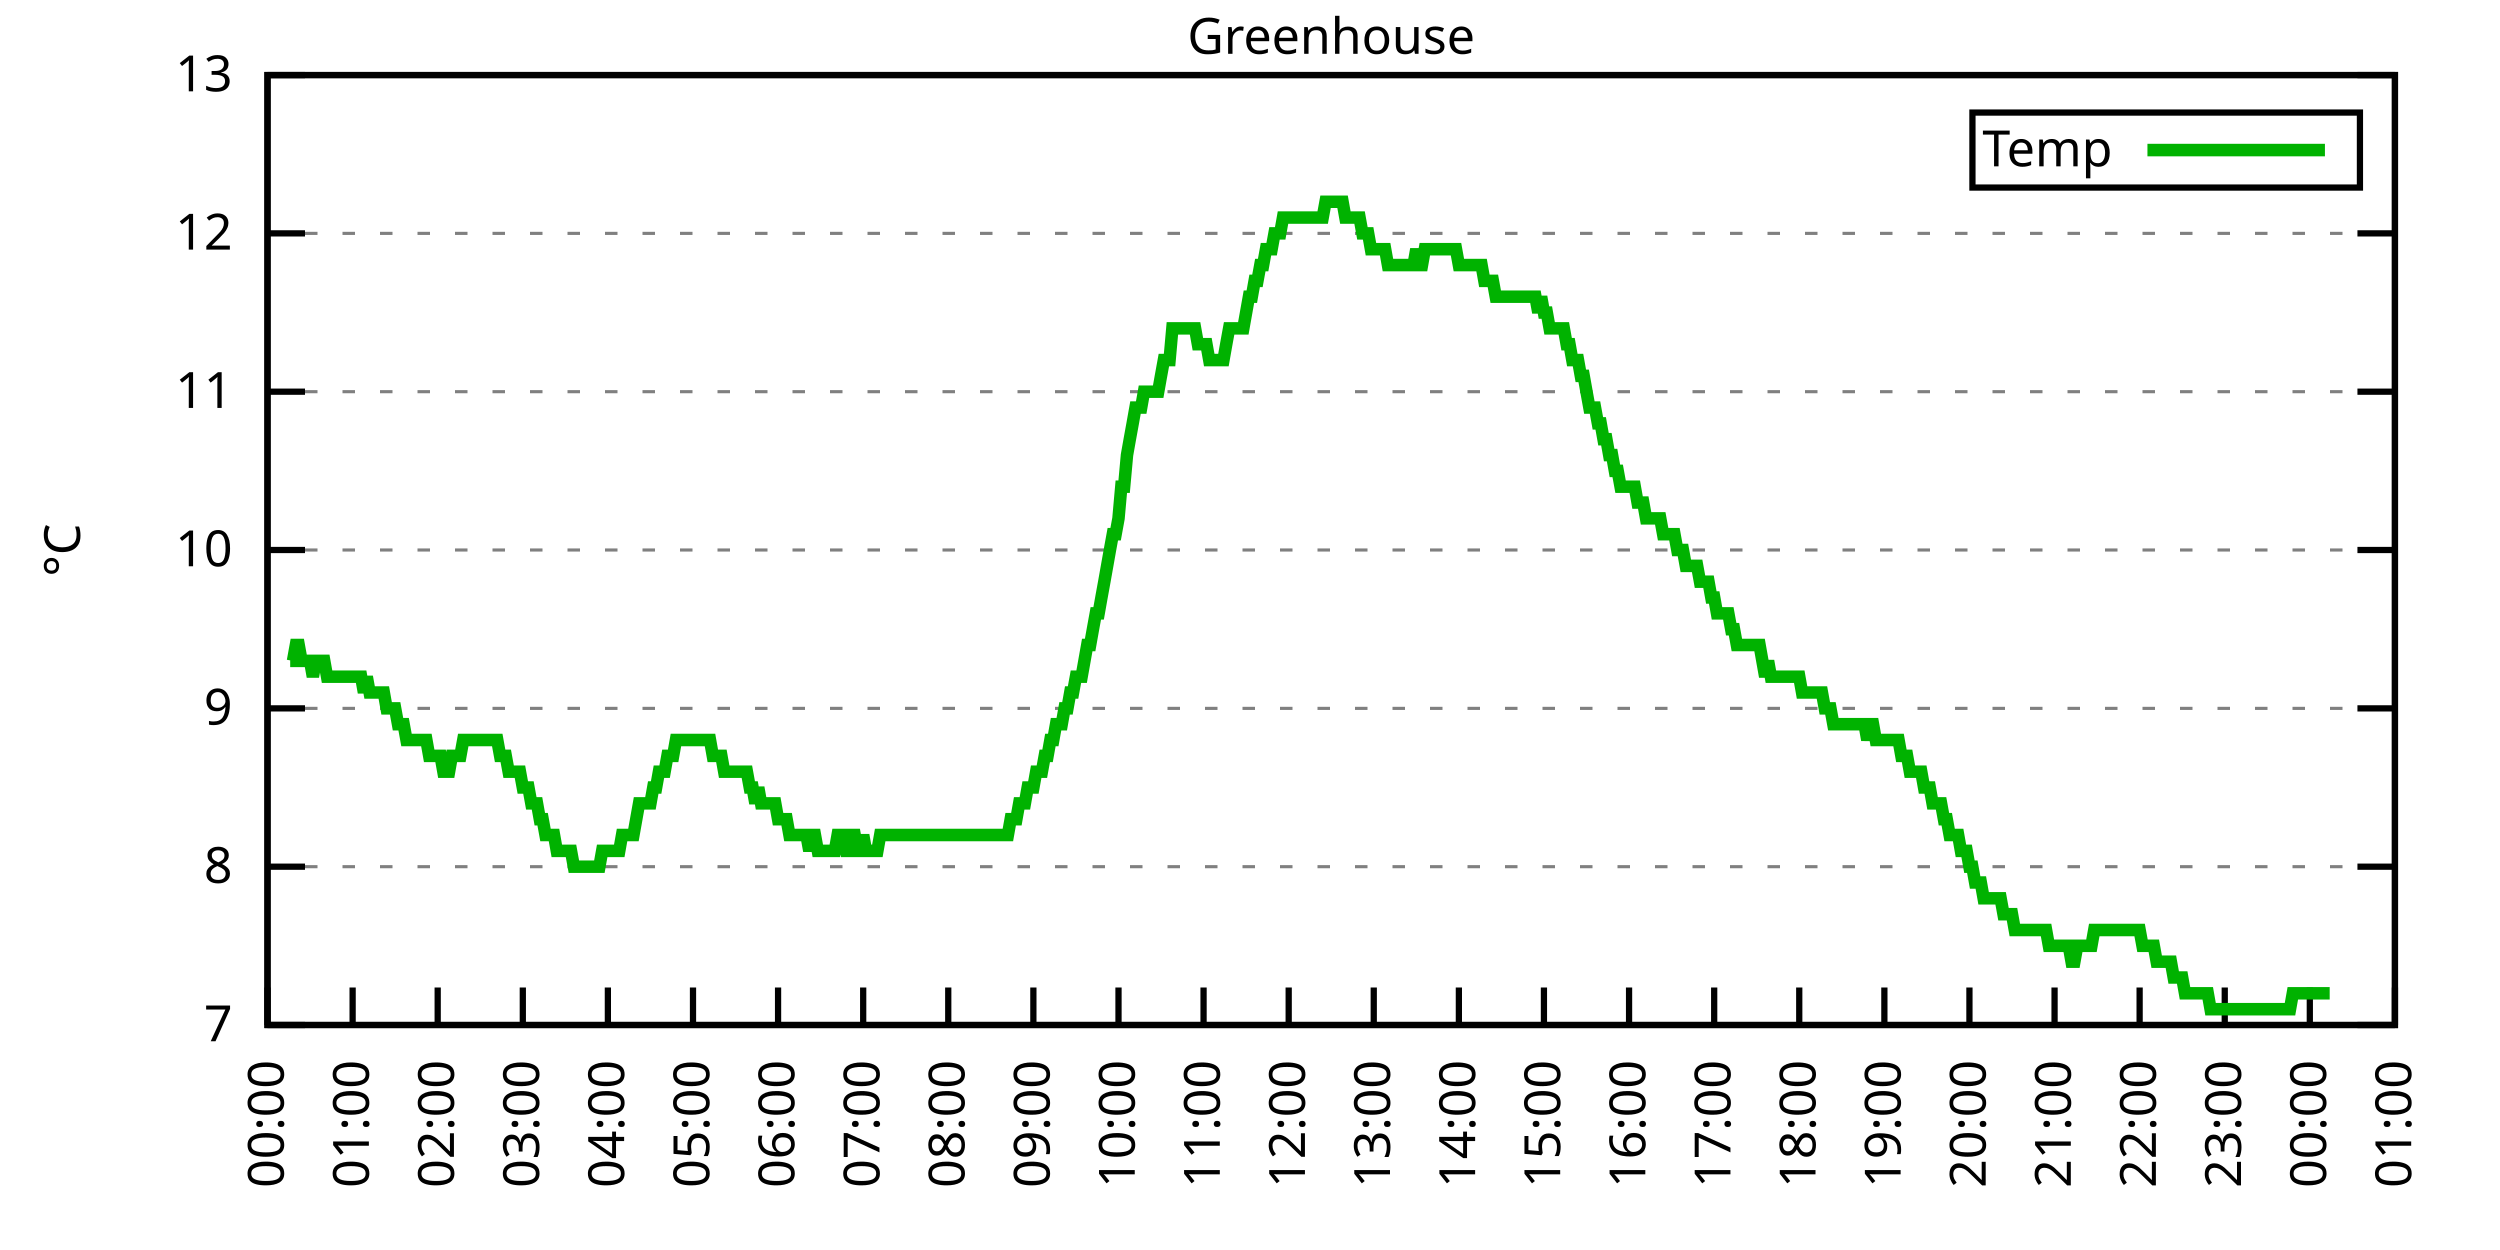
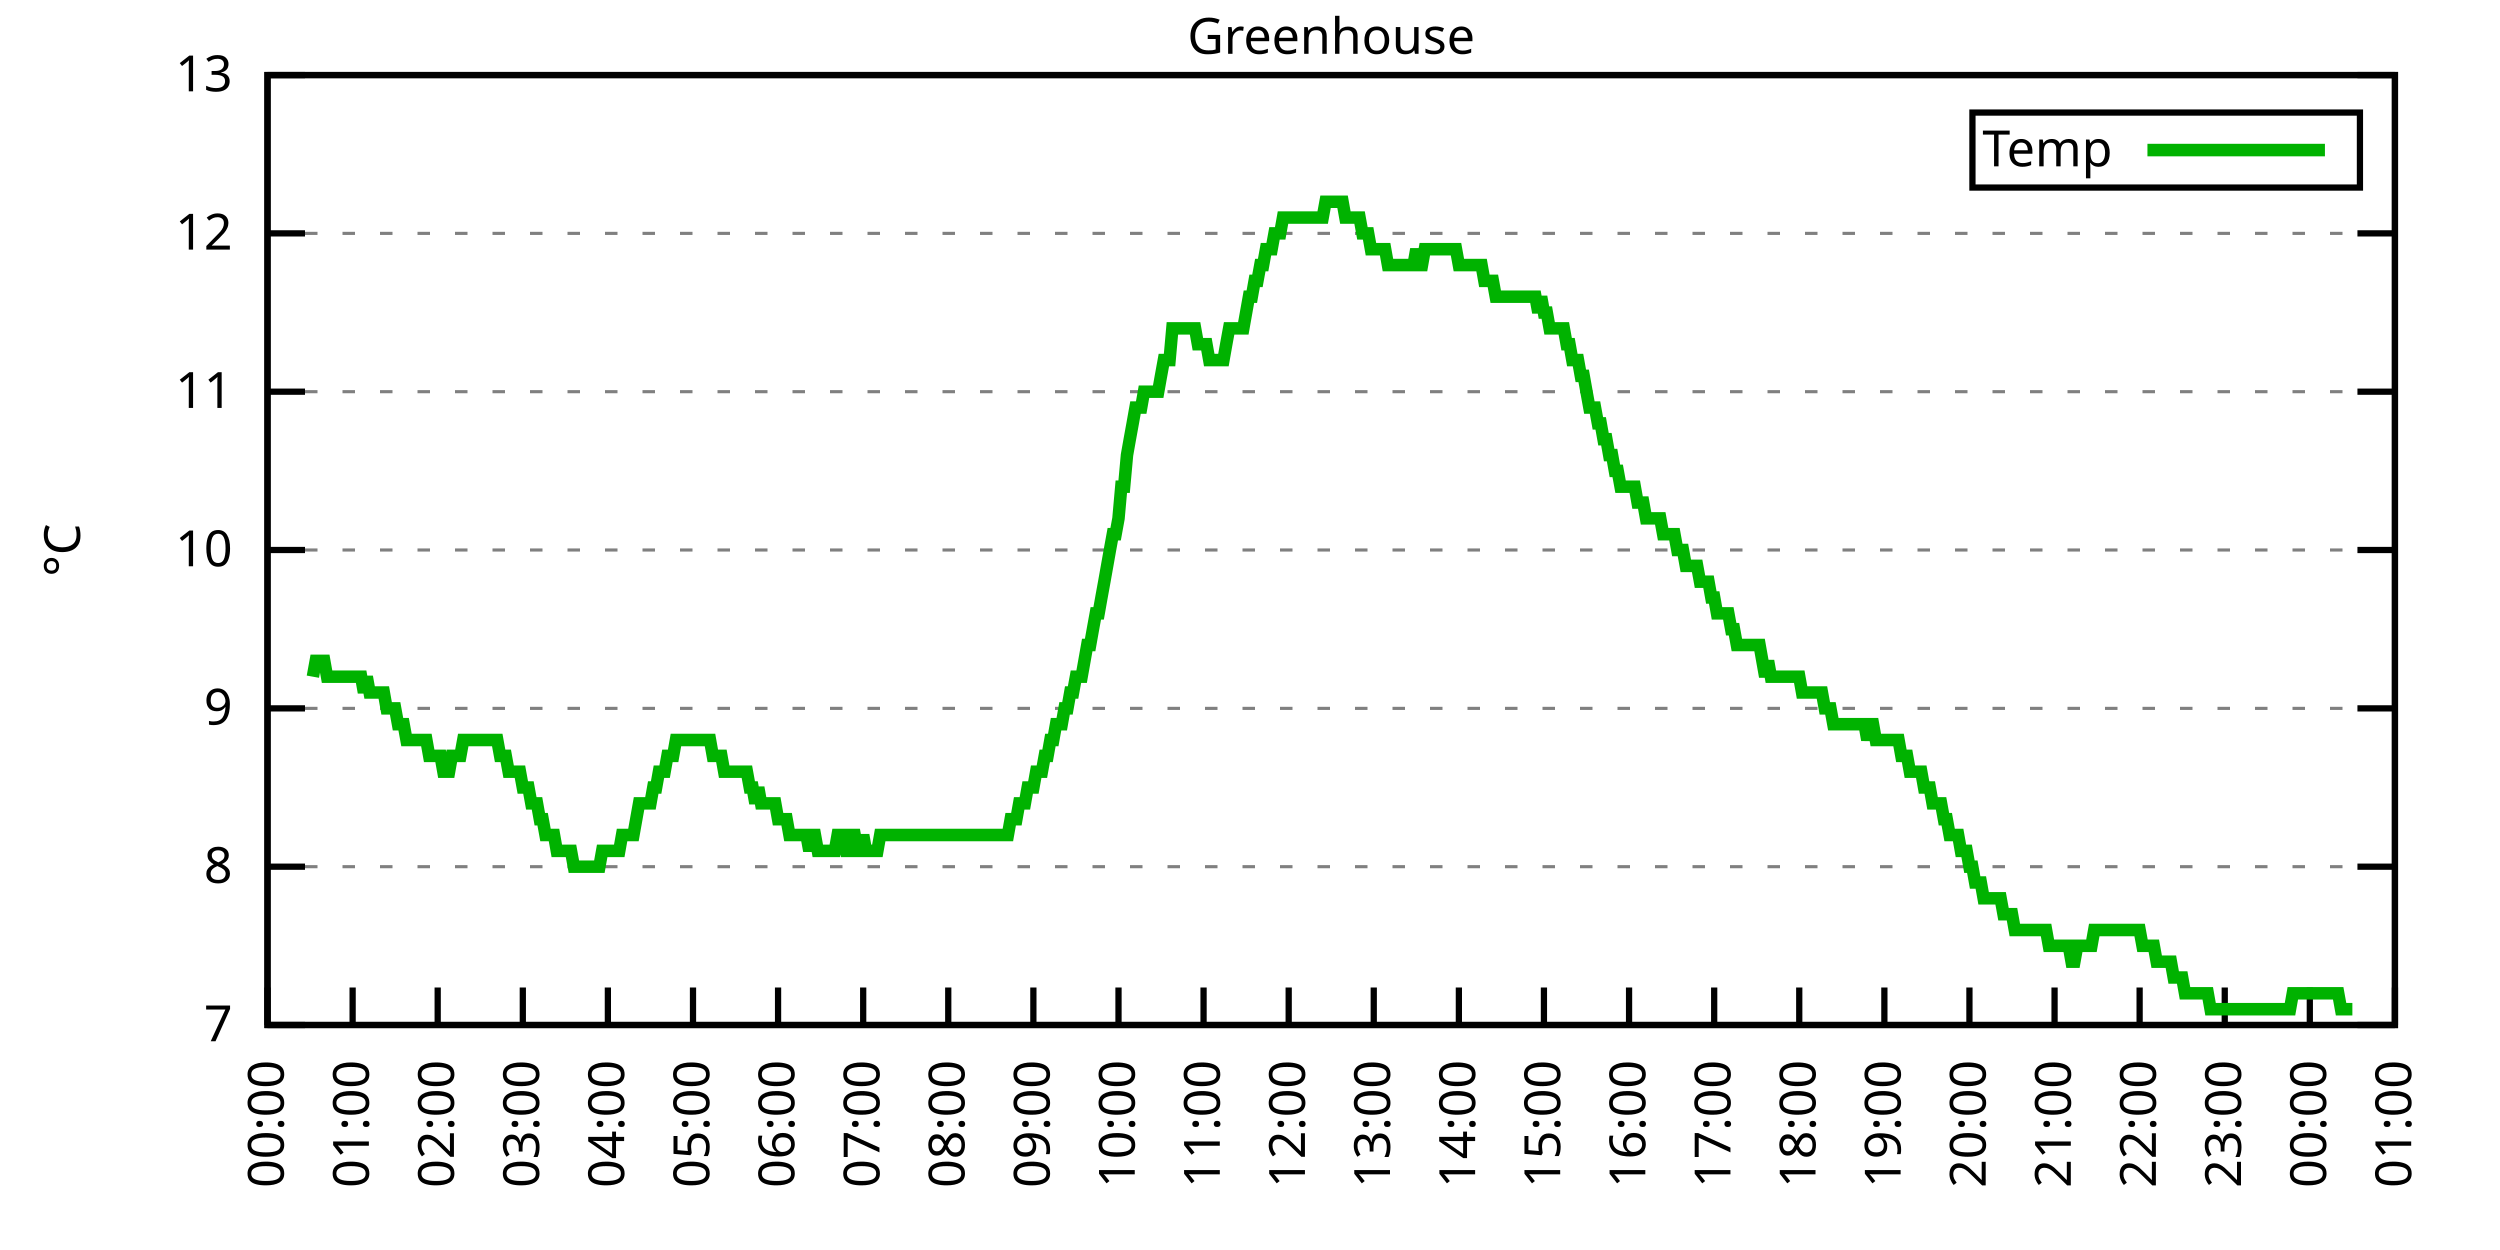
<svg xmlns="http://www.w3.org/2000/svg" xmlns:xlink="http://www.w3.org/1999/xlink" width="400" height="200" viewBox="0 0 400 200">
  <g id="gnuplot_canvas">
    <rect x="0" y="0" width="400" height="200" fill="none" />
    <defs>
      <circle id="gpDot" r="0.5" stroke-width="0.5" stroke="currentColor" />
      <path id="gpPt0" stroke-width="0.333" stroke="currentColor" d="M-1,0 h2 M0,-1 v2" />
      <path id="gpPt1" stroke-width="0.333" stroke="currentColor" d="M-1,-1 L1,1 M1,-1 L-1,1" />
      <path id="gpPt2" stroke-width="0.333" stroke="currentColor" d="M-1,0 L1,0 M0,-1 L0,1 M-1,-1 L1,1 M-1,1 L1,-1" />
      <rect id="gpPt3" stroke-width="0.333" stroke="currentColor" x="-1" y="-1" width="2" height="2" />
      <rect id="gpPt4" stroke-width="0.333" stroke="currentColor" fill="currentColor" x="-1" y="-1" width="2" height="2" />
      <circle id="gpPt5" stroke-width="0.333" stroke="currentColor" cx="0" cy="0" r="1" />
      <use xlink:href="#gpPt5" id="gpPt6" fill="currentColor" stroke="none" />
      <path id="gpPt7" stroke-width="0.333" stroke="currentColor" d="M0,-1.33 L-1.33,0.67 L1.33,0.67 z" />
      <use xlink:href="#gpPt7" id="gpPt8" fill="currentColor" stroke="none" />
      <use xlink:href="#gpPt7" id="gpPt9" stroke="currentColor" transform="rotate(180)" />
      <use xlink:href="#gpPt9" id="gpPt10" fill="currentColor" stroke="none" />
      <use xlink:href="#gpPt3" id="gpPt11" stroke="currentColor" transform="rotate(45)" />
      <use xlink:href="#gpPt11" id="gpPt12" fill="currentColor" stroke="none" />
      <path id="gpPt13" stroke-width="0.333" stroke="currentColor" d="M0,1.330 L1.265,0.411 L0.782,-1.067 L-0.782,-1.076 L-1.265,0.411 z" />
      <use xlink:href="#gpPt13" id="gpPt14" fill="currentColor" stroke="none" />
      <filter id="textbox" filterUnits="objectBoundingBox" x="0" y="0" height="1" width="1">
        <feFlood flood-color="white" flood-opacity="1" result="bgnd" />
        <feComposite in="SourceGraphic" in2="bgnd" operator="atop" />
      </filter>
      <filter id="greybox" filterUnits="objectBoundingBox" x="0" y="0" height="1" width="1">
        <feFlood flood-color="lightgrey" flood-opacity="1" result="grey" />
        <feComposite in="SourceGraphic" in2="grey" operator="atop" />
      </filter>
    </defs>
    <g fill="none" color="white" stroke="currentColor" stroke-width="1.00" stroke-linecap="butt" stroke-linejoin="miter">
</g>
    <g fill="none" color="black" stroke="currentColor" stroke-width="1.00" stroke-linecap="butt" stroke-linejoin="miter">
      <g stroke="none" shape-rendering="crispEdges">
        <polygon fill="rgb(255, 255, 255)" points="42.80,164.00 383.18,164.00 383.18,12.02 42.80,12.02 " />
      </g>
    </g>
    <g fill="none" color="black" stroke="currentColor" stroke-width="1.00" stroke-linecap="butt" stroke-linejoin="miter">
</g>
    <g fill="none" color="black" stroke="black" stroke-width="0.50" stroke-linecap="butt" stroke-linejoin="miter">
</g>
    <g fill="none" color="gray" stroke="currentColor" stroke-width="0.50" stroke-linecap="butt" stroke-linejoin="miter">
      <path stroke="gray" stroke-dasharray="2,4" class="gridline" d="M42.80,164.00 L383.19,164.00  " />
    </g>
    <g fill="none" color="gray" stroke="gray" stroke-width="1.00" stroke-linecap="butt" stroke-linejoin="miter">
</g>
    <g fill="none" color="black" stroke="currentColor" stroke-width="1.00" stroke-linecap="butt" stroke-linejoin="miter">
      <path stroke="black" d="M42.80,164.00 L48.80,164.00 M383.19,164.00 L377.19,164.00  " />
      <g transform="translate(37.20,166.60)" stroke="none" fill="black" font-family="Sans" font-size="8.00" text-anchor="end">
        <text>
          <tspan font-family="Sans"> 7</tspan>
        </text>
      </g>
    </g>
    <g fill="none" color="black" stroke="currentColor" stroke-width="1.00" stroke-linecap="butt" stroke-linejoin="miter">
</g>
    <g fill="none" color="black" stroke="black" stroke-width="0.50" stroke-linecap="butt" stroke-linejoin="miter">
</g>
    <g fill="none" color="gray" stroke="currentColor" stroke-width="0.50" stroke-linecap="butt" stroke-linejoin="miter">
      <path stroke="gray" stroke-dasharray="2,4" class="gridline" d="M42.80,138.67 L383.19,138.67  " />
    </g>
    <g fill="none" color="gray" stroke="gray" stroke-width="1.00" stroke-linecap="butt" stroke-linejoin="miter">
</g>
    <g fill="none" color="black" stroke="currentColor" stroke-width="1.00" stroke-linecap="butt" stroke-linejoin="miter">
      <path stroke="black" d="M42.80,138.67 L48.80,138.67 M383.19,138.67 L377.19,138.67  " />
      <g transform="translate(37.20,141.27)" stroke="none" fill="black" font-family="Sans" font-size="8.00" text-anchor="end">
        <text>
          <tspan font-family="Sans"> 8</tspan>
        </text>
      </g>
    </g>
    <g fill="none" color="black" stroke="currentColor" stroke-width="1.00" stroke-linecap="butt" stroke-linejoin="miter">
</g>
    <g fill="none" color="black" stroke="black" stroke-width="0.50" stroke-linecap="butt" stroke-linejoin="miter">
</g>
    <g fill="none" color="gray" stroke="currentColor" stroke-width="0.50" stroke-linecap="butt" stroke-linejoin="miter">
      <path stroke="gray" stroke-dasharray="2,4" class="gridline" d="M42.80,113.34 L383.19,113.34  " />
    </g>
    <g fill="none" color="gray" stroke="gray" stroke-width="1.00" stroke-linecap="butt" stroke-linejoin="miter">
</g>
    <g fill="none" color="black" stroke="currentColor" stroke-width="1.00" stroke-linecap="butt" stroke-linejoin="miter">
      <path stroke="black" d="M42.80,113.34 L48.80,113.34 M383.19,113.34 L377.19,113.34  " />
      <g transform="translate(37.20,115.94)" stroke="none" fill="black" font-family="Sans" font-size="8.00" text-anchor="end">
        <text>
          <tspan font-family="Sans"> 9</tspan>
        </text>
      </g>
    </g>
    <g fill="none" color="black" stroke="currentColor" stroke-width="1.00" stroke-linecap="butt" stroke-linejoin="miter">
</g>
    <g fill="none" color="black" stroke="black" stroke-width="0.50" stroke-linecap="butt" stroke-linejoin="miter">
</g>
    <g fill="none" color="gray" stroke="currentColor" stroke-width="0.50" stroke-linecap="butt" stroke-linejoin="miter">
      <path stroke="gray" stroke-dasharray="2,4" class="gridline" d="M42.80,88.00 L383.19,88.00  " />
    </g>
    <g fill="none" color="gray" stroke="gray" stroke-width="1.00" stroke-linecap="butt" stroke-linejoin="miter">
</g>
    <g fill="none" color="black" stroke="currentColor" stroke-width="1.00" stroke-linecap="butt" stroke-linejoin="miter">
      <path stroke="black" d="M42.80,88.00 L48.80,88.00 M383.19,88.00 L377.19,88.00  " />
      <g transform="translate(37.20,90.60)" stroke="none" fill="black" font-family="Sans" font-size="8.00" text-anchor="end">
        <text>
          <tspan font-family="Sans"> 10</tspan>
        </text>
      </g>
    </g>
    <g fill="none" color="black" stroke="currentColor" stroke-width="1.00" stroke-linecap="butt" stroke-linejoin="miter">
</g>
    <g fill="none" color="black" stroke="black" stroke-width="0.50" stroke-linecap="butt" stroke-linejoin="miter">
</g>
    <g fill="none" color="gray" stroke="currentColor" stroke-width="0.50" stroke-linecap="butt" stroke-linejoin="miter">
      <path stroke="gray" stroke-dasharray="2,4" class="gridline" d="M42.80,62.67 L383.19,62.67  " />
    </g>
    <g fill="none" color="gray" stroke="gray" stroke-width="1.00" stroke-linecap="butt" stroke-linejoin="miter">
</g>
    <g fill="none" color="black" stroke="currentColor" stroke-width="1.00" stroke-linecap="butt" stroke-linejoin="miter">
      <path stroke="black" d="M42.80,62.67 L48.80,62.67 M383.19,62.67 L377.19,62.67  " />
      <g transform="translate(37.20,65.27)" stroke="none" fill="black" font-family="Sans" font-size="8.00" text-anchor="end">
        <text>
          <tspan font-family="Sans"> 11</tspan>
        </text>
      </g>
    </g>
    <g fill="none" color="black" stroke="currentColor" stroke-width="1.00" stroke-linecap="butt" stroke-linejoin="miter">
</g>
    <g fill="none" color="black" stroke="black" stroke-width="0.50" stroke-linecap="butt" stroke-linejoin="miter">
</g>
    <g fill="none" color="gray" stroke="currentColor" stroke-width="0.50" stroke-linecap="butt" stroke-linejoin="miter">
      <path stroke="gray" stroke-dasharray="2,4" class="gridline" d="M42.80,37.34 L383.19,37.34  " />
    </g>
    <g fill="none" color="gray" stroke="gray" stroke-width="1.00" stroke-linecap="butt" stroke-linejoin="miter">
</g>
    <g fill="none" color="black" stroke="currentColor" stroke-width="1.00" stroke-linecap="butt" stroke-linejoin="miter">
      <path stroke="black" d="M42.80,37.34 L48.80,37.34 M383.19,37.34 L377.19,37.34  " />
      <g transform="translate(37.20,39.94)" stroke="none" fill="black" font-family="Sans" font-size="8.00" text-anchor="end">
        <text>
          <tspan font-family="Sans"> 12</tspan>
        </text>
      </g>
    </g>
    <g fill="none" color="black" stroke="currentColor" stroke-width="1.00" stroke-linecap="butt" stroke-linejoin="miter">
</g>
    <g fill="none" color="black" stroke="black" stroke-width="0.50" stroke-linecap="butt" stroke-linejoin="miter">
</g>
    <g fill="none" color="gray" stroke="currentColor" stroke-width="0.50" stroke-linecap="butt" stroke-linejoin="miter">
      <path stroke="gray" stroke-dasharray="2,4" class="gridline" d="M42.80,12.01 L383.19,12.01  " />
    </g>
    <g fill="none" color="gray" stroke="gray" stroke-width="1.00" stroke-linecap="butt" stroke-linejoin="miter">
</g>
    <g fill="none" color="black" stroke="currentColor" stroke-width="1.00" stroke-linecap="butt" stroke-linejoin="miter">
      <path stroke="black" d="M42.80,12.01 L48.80,12.01 M383.19,12.01 L377.19,12.01  " />
      <g transform="translate(37.20,14.61)" stroke="none" fill="black" font-family="Sans" font-size="8.00" text-anchor="end">
        <text>
          <tspan font-family="Sans"> 13</tspan>
        </text>
      </g>
    </g>
    <g fill="none" color="black" stroke="currentColor" stroke-width="1.00" stroke-linecap="butt" stroke-linejoin="miter">
      <path stroke="black" d="M42.80,164.00 L42.80,158.00  " />
      <g transform="translate(45.40,169.60) rotate(270.00)" stroke="none" fill="black" font-family="Sans" font-size="8.00" text-anchor="end">
        <text>
          <tspan font-family="Sans">00:00</tspan>
        </text>
      </g>
    </g>
    <g fill="none" color="black" stroke="currentColor" stroke-width="1.00" stroke-linecap="butt" stroke-linejoin="miter">
      <path stroke="black" d="M56.42,164.00 L56.42,158.00  " />
      <g transform="translate(59.02,169.60) rotate(270.00)" stroke="none" fill="black" font-family="Sans" font-size="8.00" text-anchor="end">
        <text>
          <tspan font-family="Sans">01:00</tspan>
        </text>
      </g>
    </g>
    <g fill="none" color="black" stroke="currentColor" stroke-width="1.00" stroke-linecap="butt" stroke-linejoin="miter">
      <path stroke="black" d="M70.03,164.00 L70.03,158.00  " />
      <g transform="translate(72.63,169.60) rotate(270.00)" stroke="none" fill="black" font-family="Sans" font-size="8.00" text-anchor="end">
        <text>
          <tspan font-family="Sans">02:00</tspan>
        </text>
      </g>
    </g>
    <g fill="none" color="black" stroke="currentColor" stroke-width="1.00" stroke-linecap="butt" stroke-linejoin="miter">
      <path stroke="black" d="M83.65,164.00 L83.65,158.00  " />
      <g transform="translate(86.25,169.60) rotate(270.00)" stroke="none" fill="black" font-family="Sans" font-size="8.00" text-anchor="end">
        <text>
          <tspan font-family="Sans">03:00</tspan>
        </text>
      </g>
    </g>
    <g fill="none" color="black" stroke="currentColor" stroke-width="1.00" stroke-linecap="butt" stroke-linejoin="miter">
      <path stroke="black" d="M97.26,164.00 L97.26,158.00  " />
      <g transform="translate(99.86,169.60) rotate(270.00)" stroke="none" fill="black" font-family="Sans" font-size="8.00" text-anchor="end">
        <text>
          <tspan font-family="Sans">04:00</tspan>
        </text>
      </g>
    </g>
    <g fill="none" color="black" stroke="currentColor" stroke-width="1.00" stroke-linecap="butt" stroke-linejoin="miter">
      <path stroke="black" d="M110.88,164.00 L110.88,158.00  " />
      <g transform="translate(113.48,169.60) rotate(270.00)" stroke="none" fill="black" font-family="Sans" font-size="8.00" text-anchor="end">
        <text>
          <tspan font-family="Sans">05:00</tspan>
        </text>
      </g>
    </g>
    <g fill="none" color="black" stroke="currentColor" stroke-width="1.00" stroke-linecap="butt" stroke-linejoin="miter">
      <path stroke="black" d="M124.49,164.00 L124.49,158.00  " />
      <g transform="translate(127.09,169.60) rotate(270.00)" stroke="none" fill="black" font-family="Sans" font-size="8.00" text-anchor="end">
        <text>
          <tspan font-family="Sans">06:00</tspan>
        </text>
      </g>
    </g>
    <g fill="none" color="black" stroke="currentColor" stroke-width="1.00" stroke-linecap="butt" stroke-linejoin="miter">
      <path stroke="black" d="M138.11,164.00 L138.11,158.00  " />
      <g transform="translate(140.71,169.60) rotate(270.00)" stroke="none" fill="black" font-family="Sans" font-size="8.00" text-anchor="end">
        <text>
          <tspan font-family="Sans">07:00</tspan>
        </text>
      </g>
    </g>
    <g fill="none" color="black" stroke="currentColor" stroke-width="1.00" stroke-linecap="butt" stroke-linejoin="miter">
      <path stroke="black" d="M151.72,164.00 L151.72,158.00  " />
      <g transform="translate(154.32,169.60) rotate(270.00)" stroke="none" fill="black" font-family="Sans" font-size="8.00" text-anchor="end">
        <text>
          <tspan font-family="Sans">08:00</tspan>
        </text>
      </g>
    </g>
    <g fill="none" color="black" stroke="currentColor" stroke-width="1.00" stroke-linecap="butt" stroke-linejoin="miter">
      <path stroke="black" d="M165.34,164.00 L165.34,158.00  " />
      <g transform="translate(167.94,169.60) rotate(270.00)" stroke="none" fill="black" font-family="Sans" font-size="8.00" text-anchor="end">
        <text>
          <tspan font-family="Sans">09:00</tspan>
        </text>
      </g>
    </g>
    <g fill="none" color="black" stroke="currentColor" stroke-width="1.00" stroke-linecap="butt" stroke-linejoin="miter">
      <path stroke="black" d="M178.96,164.00 L178.96,158.00  " />
      <g transform="translate(181.56,169.60) rotate(270.00)" stroke="none" fill="black" font-family="Sans" font-size="8.00" text-anchor="end">
        <text>
          <tspan font-family="Sans">10:00</tspan>
        </text>
      </g>
    </g>
    <g fill="none" color="black" stroke="currentColor" stroke-width="1.00" stroke-linecap="butt" stroke-linejoin="miter">
      <path stroke="black" d="M192.57,164.00 L192.57,158.00  " />
      <g transform="translate(195.17,169.60) rotate(270.00)" stroke="none" fill="black" font-family="Sans" font-size="8.00" text-anchor="end">
        <text>
          <tspan font-family="Sans">11:00</tspan>
        </text>
      </g>
    </g>
    <g fill="none" color="black" stroke="currentColor" stroke-width="1.00" stroke-linecap="butt" stroke-linejoin="miter">
      <path stroke="black" d="M206.19,164.00 L206.19,158.00  " />
      <g transform="translate(208.79,169.60) rotate(270.00)" stroke="none" fill="black" font-family="Sans" font-size="8.00" text-anchor="end">
        <text>
          <tspan font-family="Sans">12:00</tspan>
        </text>
      </g>
    </g>
    <g fill="none" color="black" stroke="currentColor" stroke-width="1.00" stroke-linecap="butt" stroke-linejoin="miter">
      <path stroke="black" d="M219.80,164.00 L219.80,158.00  " />
      <g transform="translate(222.40,169.60) rotate(270.00)" stroke="none" fill="black" font-family="Sans" font-size="8.00" text-anchor="end">
        <text>
          <tspan font-family="Sans">13:00</tspan>
        </text>
      </g>
    </g>
    <g fill="none" color="black" stroke="currentColor" stroke-width="1.00" stroke-linecap="butt" stroke-linejoin="miter">
      <path stroke="black" d="M233.42,164.00 L233.42,158.00  " />
      <g transform="translate(236.02,169.60) rotate(270.00)" stroke="none" fill="black" font-family="Sans" font-size="8.00" text-anchor="end">
        <text>
          <tspan font-family="Sans">14:00</tspan>
        </text>
      </g>
    </g>
    <g fill="none" color="black" stroke="currentColor" stroke-width="1.00" stroke-linecap="butt" stroke-linejoin="miter">
      <path stroke="black" d="M247.03,164.00 L247.03,158.00  " />
      <g transform="translate(249.63,169.60) rotate(270.00)" stroke="none" fill="black" font-family="Sans" font-size="8.00" text-anchor="end">
        <text>
          <tspan font-family="Sans">15:00</tspan>
        </text>
      </g>
    </g>
    <g fill="none" color="black" stroke="currentColor" stroke-width="1.00" stroke-linecap="butt" stroke-linejoin="miter">
      <path stroke="black" d="M260.65,164.00 L260.65,158.00  " />
      <g transform="translate(263.25,169.60) rotate(270.00)" stroke="none" fill="black" font-family="Sans" font-size="8.00" text-anchor="end">
        <text>
          <tspan font-family="Sans">16:00</tspan>
        </text>
      </g>
    </g>
    <g fill="none" color="black" stroke="currentColor" stroke-width="1.00" stroke-linecap="butt" stroke-linejoin="miter">
      <path stroke="black" d="M274.27,164.00 L274.27,158.00  " />
      <g transform="translate(276.87,169.60) rotate(270.00)" stroke="none" fill="black" font-family="Sans" font-size="8.00" text-anchor="end">
        <text>
          <tspan font-family="Sans">17:00</tspan>
        </text>
      </g>
    </g>
    <g fill="none" color="black" stroke="currentColor" stroke-width="1.00" stroke-linecap="butt" stroke-linejoin="miter">
      <path stroke="black" d="M287.88,164.00 L287.88,158.00  " />
      <g transform="translate(290.48,169.60) rotate(270.00)" stroke="none" fill="black" font-family="Sans" font-size="8.00" text-anchor="end">
        <text>
          <tspan font-family="Sans">18:00</tspan>
        </text>
      </g>
    </g>
    <g fill="none" color="black" stroke="currentColor" stroke-width="1.00" stroke-linecap="butt" stroke-linejoin="miter">
      <path stroke="black" d="M301.50,164.00 L301.50,158.00  " />
      <g transform="translate(304.10,169.60) rotate(270.00)" stroke="none" fill="black" font-family="Sans" font-size="8.00" text-anchor="end">
        <text>
          <tspan font-family="Sans">19:00</tspan>
        </text>
      </g>
    </g>
    <g fill="none" color="black" stroke="currentColor" stroke-width="1.00" stroke-linecap="butt" stroke-linejoin="miter">
      <path stroke="black" d="M315.11,164.00 L315.11,158.00  " />
      <g transform="translate(317.71,169.60) rotate(270.00)" stroke="none" fill="black" font-family="Sans" font-size="8.00" text-anchor="end">
        <text>
          <tspan font-family="Sans">20:00</tspan>
        </text>
      </g>
    </g>
    <g fill="none" color="black" stroke="currentColor" stroke-width="1.00" stroke-linecap="butt" stroke-linejoin="miter">
      <path stroke="black" d="M328.73,164.00 L328.73,158.00  " />
      <g transform="translate(331.33,169.60) rotate(270.00)" stroke="none" fill="black" font-family="Sans" font-size="8.00" text-anchor="end">
        <text>
          <tspan font-family="Sans">21:00</tspan>
        </text>
      </g>
    </g>
    <g fill="none" color="black" stroke="currentColor" stroke-width="1.00" stroke-linecap="butt" stroke-linejoin="miter">
      <path stroke="black" d="M342.34,164.00 L342.34,158.00  " />
      <g transform="translate(344.94,169.60) rotate(270.00)" stroke="none" fill="black" font-family="Sans" font-size="8.00" text-anchor="end">
        <text>
          <tspan font-family="Sans">22:00</tspan>
        </text>
      </g>
    </g>
    <g fill="none" color="black" stroke="currentColor" stroke-width="1.00" stroke-linecap="butt" stroke-linejoin="miter">
      <path stroke="black" d="M355.96,164.00 L355.96,158.00  " />
      <g transform="translate(358.56,169.60) rotate(270.00)" stroke="none" fill="black" font-family="Sans" font-size="8.00" text-anchor="end">
        <text>
          <tspan font-family="Sans">23:00</tspan>
        </text>
      </g>
    </g>
    <g fill="none" color="black" stroke="currentColor" stroke-width="1.00" stroke-linecap="butt" stroke-linejoin="miter">
      <path stroke="black" d="M369.57,164.00 L369.57,158.00  " />
      <g transform="translate(372.17,169.60) rotate(270.00)" stroke="none" fill="black" font-family="Sans" font-size="8.00" text-anchor="end">
        <text>
          <tspan font-family="Sans">00:00</tspan>
        </text>
      </g>
    </g>
    <g fill="none" color="black" stroke="currentColor" stroke-width="1.00" stroke-linecap="butt" stroke-linejoin="miter">
      <path stroke="black" d="M383.19,164.00 L383.19,158.00  " />
      <g transform="translate(385.79,169.60) rotate(270.00)" stroke="none" fill="black" font-family="Sans" font-size="8.00" text-anchor="end">
        <text>
          <tspan font-family="Sans">01:00</tspan>
        </text>
      </g>
    </g>
    <g fill="none" color="black" stroke="currentColor" stroke-width="1.00" stroke-linecap="butt" stroke-linejoin="miter">
</g>
    <g fill="none" color="black" stroke="currentColor" stroke-width="1.00" stroke-linecap="butt" stroke-linejoin="miter">
      <path stroke="black" d="M42.80,12.01 L42.80,164.00 L383.19,164.00 L383.19,12.01 L42.80,12.01 Z  " />
    </g>
    <g fill="none" color="black" stroke="currentColor" stroke-width="1.00" stroke-linecap="butt" stroke-linejoin="miter">
</g>
    <g fill="none" color="black" stroke="currentColor" stroke-width="1.00" stroke-linecap="butt" stroke-linejoin="miter">
      <path stroke="black" d="M315.59,30.01 L315.59,18.01 L377.59,18.01 L377.59,30.01 L315.59,30.01 Z  " />
    </g>
    <g id="Greenhouse_plot_1">
      <g fill="none" color="white" stroke="black" stroke-width="2.00" stroke-linecap="butt" stroke-linejoin="miter">
</g>
      <g fill="none" color="black" stroke="currentColor" stroke-width="2.00" stroke-linecap="butt" stroke-linejoin="miter">
        <g transform="translate(337.99,26.61)" stroke="none" fill="black" font-family="Sans" font-size="8.00" text-anchor="end">
          <text>
            <tspan font-family="Sans">Temp</tspan>
          </text>
        </g>
      </g>
      <g fill="none" color="black" stroke="currentColor" stroke-width="2.00" stroke-linecap="butt" stroke-linejoin="miter">
-         <path stroke="rgb(  0, 178,   0)" d="M343.59,24.01 L371.99,24.01 M46.43,105.74 L46.88,105.74 L47.34,103.20 L47.79,103.20 L48.25,105.74 L48.70,105.74   L49.15,105.74 L49.61,105.74 L50.06,108.27 L50.52,105.74 L50.97,105.74 L51.42,105.74 L51.88,105.74 L52.33,108.27   L52.78,108.27 L53.24,108.27 L53.69,108.27 L54.15,108.27 L54.60,108.27 L55.05,108.27 L55.51,108.27 L55.96,108.27   L56.42,108.27 L56.87,108.27 L57.32,108.27 L57.78,108.27 L58.23,110.80 L58.68,108.27 L59.14,110.80 L59.59,110.80   L60.05,110.80 L60.50,110.80 L60.95,110.80 L61.41,110.80 L61.86,113.34 L62.32,113.34 L62.77,113.34 L63.22,113.34   L63.68,115.87 L64.13,115.87 L64.58,115.87 L65.04,118.40 L65.49,118.40 L65.95,118.40 L66.40,118.40 L66.85,118.40   L67.31,118.40 L67.76,118.40 L68.22,118.40 L68.67,120.94 L69.12,120.94 L69.58,120.94 L70.03,120.94 L70.49,120.94   L70.94,123.47 L71.39,123.47 L71.85,123.47 L72.30,120.94 L72.75,120.94 L73.21,120.94 L73.66,120.94 L74.12,118.40   L74.57,118.40 L75.02,118.40 L75.48,118.40 L75.93,118.40 L76.39,118.40 L76.84,118.40 L77.29,118.40 L77.75,118.40   L78.20,118.40 L78.65,118.40 L79.11,118.40 L79.56,118.40 L80.02,120.94 L80.47,120.94 L80.92,120.94 L81.38,123.47   L81.83,123.47 L82.29,123.47 L82.74,123.47 L83.19,123.47 L83.65,126.00 L84.10,126.00 L84.55,126.00 L85.01,128.54   L85.46,128.54 L85.92,128.54 L86.37,131.07 L86.82,131.07 L87.28,133.60 L87.73,133.60 L88.19,133.60 L88.64,133.60   L89.09,136.14 L89.55,136.14 L90.00,136.14 L90.45,136.14 L90.91,136.14 L91.36,136.14 L91.82,138.67 L92.27,138.67   L92.72,138.67 L93.18,138.67 L93.63,138.67 L94.09,138.67 L94.54,138.67 L94.99,138.67 L95.45,138.67 L95.90,138.67   L96.35,136.14 L96.81,136.14 L97.26,136.14 L97.72,136.14 L98.17,136.14 L98.62,136.14 L99.08,136.14 L99.53,133.60   L99.99,133.60 L100.44,133.60 L100.89,133.60 L101.35,133.60 L101.80,131.07 L102.25,128.54 L102.71,128.54 L103.16,128.54   L103.62,128.54 L104.07,128.54 L104.52,126.00 L104.98,126.00 L105.43,123.47 L105.89,123.47 L106.34,123.47 L106.79,120.94   L107.25,120.94 L107.70,120.94 L108.15,118.40 L108.61,118.40 L109.06,118.40 L109.52,118.40 L109.97,118.40 L110.42,118.40   L110.88,118.40 L111.33,118.40 L111.79,118.40 L112.24,118.40 L112.69,118.40 L113.15,118.40 L113.60,118.40 L114.05,120.94   L114.51,120.94 L114.96,120.94 L115.42,120.94 L115.87,123.47 L116.32,123.47 L116.78,123.47 L117.23,123.47 L117.69,123.47   L118.14,123.47 L118.59,123.47 L119.05,123.47 L119.50,123.47 L119.96,126.00 L120.41,126.00 L120.86,128.54 L121.32,126.00   L121.77,128.54 L122.22,128.54 L122.68,128.54 L123.13,128.54 L123.59,128.54 L124.04,128.54 L124.49,131.07 L124.95,131.07   L125.40,131.07 L125.86,131.07 L126.31,133.60 L126.76,133.60 L127.22,133.60 L127.67,133.60 L128.12,133.60 L128.58,133.60   L129.03,133.60 L129.49,136.14 L129.94,133.60 L130.39,133.60 L130.85,136.14 L131.30,136.14 L131.76,136.14 L132.21,136.14   L132.66,136.14 L133.12,136.14 L133.57,136.14 L134.02,133.60 L134.48,133.60 L134.93,133.60 L135.39,136.14 L135.84,136.14   L136.29,133.60 L136.75,133.60 L137.20,136.14 L137.66,136.14 L138.11,133.60 L138.56,136.14 L139.02,136.14 L139.47,136.14   L139.92,136.14 L140.38,136.14 L140.83,133.60 L141.29,133.60 L141.74,133.60 L142.19,133.60 L142.65,133.60 L143.10,133.60   L143.56,133.60 L144.01,133.60 L144.46,133.60 L144.92,133.60 L145.37,133.60 L145.82,133.60 L146.28,133.60 L146.73,133.60   L147.19,133.60 L147.64,133.60 L148.09,133.60 L148.55,133.60 L149.00,133.60 L149.46,133.60 L149.91,133.60 L150.36,133.60   L150.82,133.60 L151.27,133.60 L151.72,133.60 L152.18,133.60 L152.63,133.60 L153.09,133.60 L153.54,133.60 L153.99,133.60   L154.45,133.60 L154.90,133.60 L155.36,133.60 L155.81,133.60 L156.26,133.60 L156.72,133.60 L157.17,133.60 L157.62,133.60   L158.08,133.60 L158.53,133.60 L158.99,133.60 L159.44,133.60 L159.89,133.60 L160.35,133.60 L160.80,133.60 L161.26,133.60   L161.71,131.07 L162.16,131.07 L162.62,131.07 L163.07,128.54 L163.52,128.54 L163.98,128.54 L164.43,126.00 L164.89,126.00   L165.34,126.00 L165.79,123.47 L166.25,123.47 L166.70,123.47 L167.16,120.94 L167.61,120.94 L168.06,118.40 L168.52,118.40   L168.97,115.87 L169.43,115.87 L169.88,115.87 L170.33,113.34 L170.79,113.34 L171.24,110.80 L171.69,110.80 L172.15,108.27   L172.60,108.27 L173.06,108.27 L173.51,105.74 L173.96,103.20 L174.42,103.20 L174.87,100.67 L175.33,98.14 L175.78,98.14   L176.23,95.60 L176.69,93.07 L177.14,90.54 L177.59,88.00 L178.05,85.47 L178.50,85.47 L178.96,82.94 L179.41,77.87   L179.86,77.87 L180.32,72.81 L180.77,70.27 L181.23,67.74 L181.68,65.21 L182.13,65.21 L182.59,65.21 L183.04,62.67   L183.49,62.67 L183.95,62.67 L184.40,62.67 L184.86,62.67 L185.31,62.67 L185.76,60.14 L186.22,57.61 L186.67,57.61   L187.13,57.61 L187.58,52.54 L188.03,52.54 L188.49,52.54 L188.94,52.54 L189.39,52.54 L189.85,52.54 L190.30,52.54   L190.76,52.54 L191.21,52.54 L191.66,55.07 L192.12,55.07 L192.57,55.07 L193.03,55.07 L193.48,57.61 L193.93,57.61   L194.39,57.61 L194.84,57.61 L195.29,57.61 L195.75,57.61 L196.20,55.07 L196.66,52.54 L197.11,52.54 L197.56,52.54   L198.02,52.54 L198.47,52.54 L198.93,52.54 L199.38,50.01 L199.83,47.47 L200.29,47.47 L200.74,44.94 L201.19,44.94   L201.65,42.41 L202.10,42.41 L202.56,39.87 L203.01,39.87 L203.46,39.87 L203.92,37.34 L204.37,37.34 L204.83,37.34   L205.28,34.81 L205.73,34.81 L206.19,34.81 L206.64,34.81 L207.09,34.81 L207.55,34.81 L208.00,34.81 L208.46,34.81   L208.91,34.81 L209.36,34.81 L209.82,34.81 L210.27,34.81 L210.73,34.81 L211.18,34.81 L211.63,34.81 L212.09,32.28   L212.54,32.28 L213.00,32.28 L213.45,32.28 L213.90,32.28 L214.36,32.28 L214.81,32.28 L215.26,34.81 L215.72,34.81   L216.17,34.81 L216.63,34.81 L217.08,34.81 L217.53,34.81 L217.99,37.34 L218.44,37.34 L218.90,37.34 L219.35,39.87   L219.80,39.87 L220.26,39.87 L220.71,39.87 L221.16,39.87 L221.62,39.87 L222.07,42.41 L222.53,42.41 L222.98,42.41   L223.43,42.41 L223.89,42.41 L224.34,42.41 L224.80,42.41 L225.25,42.41 L225.70,42.41 L226.16,42.41 L226.61,39.87   L227.06,42.41 L227.52,42.41 L227.97,39.87 L228.43,39.87 L228.88,39.87 L229.33,39.87 L229.79,39.87 L230.24,39.87   L230.70,39.87 L231.15,39.87 L231.60,39.87 L232.06,39.87 L232.51,39.87 L232.96,39.87 L233.42,42.41 L233.87,42.41   L234.33,42.41 L234.78,42.41 L235.23,42.41 L235.69,42.41 L236.14,42.41 L236.60,42.41 L237.05,42.41 L237.50,44.94   L237.96,44.94 L238.41,44.94 L238.86,44.94 L239.32,47.47 L239.77,47.47 L240.23,47.47 L240.68,47.47 L241.13,47.47   L241.59,47.47 L242.04,47.47 L242.50,47.47 L242.95,47.47 L243.40,47.47 L243.86,47.47 L244.31,47.47 L244.76,47.47   L245.22,47.47 L245.67,47.47 L246.13,50.01 L246.58,47.47 L247.03,50.01 L247.49,50.01 L247.94,52.54 L248.40,52.54   L248.85,52.54 L249.30,52.54 L249.76,52.54 L250.21,52.54 L250.66,55.07 L251.12,55.07 L251.57,57.61 L252.03,57.61   L252.48,57.61 L252.93,60.14 L253.39,60.14 L253.84,62.67 L254.30,65.21 L254.75,65.21 L255.20,65.21 L255.66,67.74   L256.11,67.74 L256.56,70.27 L257.02,70.27 L257.47,72.81 L257.93,72.81 L258.38,75.34 L258.83,75.34 L259.29,77.87   L259.74,77.87 L260.20,77.87 L260.65,77.87 L261.10,77.87 L261.56,77.87 L262.01,80.41 L262.47,80.41 L262.92,80.41   L263.37,82.94 L263.83,82.94 L264.28,82.94 L264.73,82.94 L265.19,82.94 L265.64,82.94 L266.10,85.47 L266.55,85.47   L267.00,85.47 L267.46,85.47 L267.91,85.47 L268.37,88.00 L268.82,88.00 L269.27,88.00 L269.73,90.54 L270.18,90.54   L270.63,90.54 L271.09,90.54 L271.54,90.54 L272.00,93.07 L272.45,93.07 L272.90,93.07 L273.36,93.07 L273.81,95.60   L274.27,95.60 L274.72,98.14 L275.17,98.14 L275.63,98.14 L276.08,98.14 L276.53,98.14 L276.99,100.67 L277.44,100.67   L277.90,103.20 L278.35,103.20 L278.80,103.20 L279.26,103.20 L279.71,103.20 L280.17,103.20 L280.62,103.20 L281.07,103.20   L281.53,103.20 L281.98,105.74 L282.43,108.27 L282.89,105.74 L283.34,108.27 L283.80,108.27 L284.25,108.27 L284.70,108.27   L285.16,108.27 L285.61,108.27 L286.07,108.27 L286.52,108.27 L286.97,108.27 L287.43,108.27 L287.88,108.27 L288.33,110.80   L288.79,110.80 L289.24,110.80 L289.70,110.80 L290.15,110.80 L290.60,110.80 L291.06,110.80 L291.51,110.80 L291.97,113.34   L292.42,113.34 L292.87,113.34 L293.33,115.87 L293.78,115.87 L294.23,115.87 L294.69,115.87 L295.14,115.87 L295.60,115.87   L296.05,115.87 L296.50,115.87 L296.96,115.87 L297.41,115.87 L297.87,115.87 L298.32,115.87 L298.77,118.40 L299.23,115.87   L299.68,115.87 L300.13,118.40 L300.59,118.40 L301.04,118.40 L301.50,118.40 L301.95,118.40 L302.40,118.40 L302.86,118.40   L303.31,118.40 L303.77,118.40 L304.22,120.94 L304.67,120.94 L305.13,120.94 L305.58,123.47 L306.03,123.47 L306.49,123.47   L306.94,123.47 L307.40,123.47 L307.85,126.00 L308.30,126.00 L308.76,126.00 L309.21,128.54 L309.67,128.54 L310.12,128.54   L310.57,128.54 L311.03,131.07 L311.48,131.07 L311.94,133.60 L312.39,133.60 L312.84,133.60 L313.30,133.60 L313.75,136.14   L314.20,136.14 L314.66,136.14 L315.11,138.67 L315.57,138.67 L316.02,141.20 L316.47,141.20 L316.93,141.20 L317.38,143.73   L317.84,143.73 L318.29,143.73 L318.74,143.73 L319.20,143.73 L319.65,143.73 L320.10,143.73 L320.56,146.27 L321.01,146.27   L321.47,146.27 L321.92,146.27 L322.37,148.80 L322.83,148.80 L323.28,148.80 L323.74,148.80 L324.19,148.80 L324.64,148.80   L325.10,148.80 L325.55,148.80 L326.00,148.80 L326.46,148.80 L326.91,148.80 L327.37,148.80 L327.82,151.33 L328.27,151.33   L328.73,151.33 L329.18,151.33 L329.64,151.33 L330.09,151.33 L330.54,151.33 L331.00,151.33 L331.45,153.87 L331.90,153.87   L332.36,151.33 L332.81,151.33 L333.27,151.33 L333.72,151.33 L334.17,151.33 L334.63,151.33 L335.08,148.80 L335.54,148.80   L335.99,148.80 L336.44,148.80 L336.90,148.80 L337.35,148.80 L337.80,148.80 L338.26,148.80 L338.71,148.80 L339.17,148.80   L339.62,148.80 L340.07,148.80 L340.53,148.80 L340.98,148.80 L341.44,148.80 L341.89,148.80 L342.34,148.80 L342.80,151.33   L343.25,151.33 L343.70,151.33 L344.16,151.33 L344.61,151.33 L345.07,153.87 L345.52,153.87 L345.97,153.87 L346.43,153.87   L346.88,153.87 L347.34,153.87 L347.79,156.40 L348.24,156.40 L348.70,156.40 L349.15,156.40 L349.60,158.93 L350.06,158.93   L350.51,158.93 L350.97,158.93 L351.42,158.93 L351.87,158.93 L352.33,158.93 L352.78,158.93 L353.24,158.93 L353.69,161.47   L354.14,161.47 L354.60,161.47 L355.05,161.47 L355.50,161.47 L355.96,161.47 L356.41,161.47 L356.87,161.47 L357.32,161.47   L357.77,161.47 L358.23,161.47 L358.68,161.47 L359.14,161.47 L359.59,161.47 L360.04,161.47 L360.50,161.47 L360.95,161.47   L361.41,161.47 L361.86,161.47 L362.31,161.47 L362.77,161.47 L363.22,161.47 L363.67,161.47 L364.13,161.47 L364.58,161.47   L365.04,161.47 L365.49,161.47 L365.94,161.47 L366.40,161.47 L366.85,158.93 L367.31,158.93 L367.76,158.93 L368.21,158.93   L368.67,158.93 L369.12,158.93 L369.57,158.93 L370.03,158.93 L370.48,158.93 L370.94,158.93 L371.39,158.93 L371.84,158.93   L372.30,158.93 L372.75,158.93  " />
+         <path stroke="rgb(  0, 178,   0)" d="M343.59,24.01 L371.99,24.01 M50.06,108.27 L50.52,105.74 L50.97,105.74 L51.42,105.74 L51.88,105.74 L52.33,108.27   L52.78,108.27 L53.24,108.27 L53.69,108.27 L54.15,108.27 L54.60,108.27 L55.05,108.27 L55.51,108.27 L55.96,108.27   L56.42,108.27 L56.87,108.27 L57.32,108.27 L57.78,108.27 L58.23,110.80 L58.68,108.27 L59.14,110.80 L59.59,110.80   L60.05,110.80 L60.50,110.80 L60.95,110.80 L61.41,110.80 L61.86,113.34 L62.32,113.34 L62.77,113.34 L63.22,113.34   L63.68,115.87 L64.13,115.87 L64.58,115.87 L65.04,118.40 L65.49,118.40 L65.95,118.40 L66.40,118.40 L66.85,118.40   L67.31,118.40 L67.76,118.40 L68.22,118.40 L68.67,120.94 L69.12,120.94 L69.58,120.94 L70.03,120.94 L70.49,120.94   L70.94,123.47 L71.39,123.47 L71.85,123.47 L72.30,120.94 L72.75,120.94 L73.21,120.94 L73.66,120.94 L74.12,118.40   L74.57,118.40 L75.02,118.40 L75.48,118.40 L75.93,118.40 L76.39,118.40 L76.84,118.40 L77.29,118.40 L77.75,118.40   L78.20,118.40 L78.65,118.40 L79.11,118.40 L79.56,118.40 L80.02,120.94 L80.47,120.94 L80.92,120.94 L81.38,123.47   L81.83,123.47 L82.29,123.47 L82.74,123.47 L83.19,123.47 L83.65,126.00 L84.10,126.00 L84.55,126.00 L85.01,128.54   L85.46,128.54 L85.92,128.54 L86.37,131.07 L86.82,131.07 L87.28,133.60 L87.73,133.60 L88.19,133.60 L88.64,133.60   L89.09,136.14 L89.55,136.14 L90.00,136.14 L90.45,136.14 L90.91,136.14 L91.36,136.14 L91.82,138.67 L92.27,138.67   L92.72,138.67 L93.18,138.67 L93.63,138.67 L94.09,138.67 L94.54,138.67 L94.99,138.67 L95.45,138.67 L95.90,138.67   L96.35,136.14 L96.81,136.14 L97.26,136.14 L97.72,136.14 L98.17,136.14 L98.62,136.14 L99.08,136.14 L99.53,133.60   L99.99,133.60 L100.44,133.60 L100.89,133.60 L101.35,133.60 L101.80,131.07 L102.25,128.54 L102.71,128.54 L103.16,128.54   L103.62,128.54 L104.07,128.54 L104.52,126.00 L104.98,126.00 L105.43,123.47 L105.89,123.47 L106.34,123.47 L106.79,120.94   L107.25,120.94 L107.70,120.94 L108.15,118.40 L108.61,118.40 L109.06,118.40 L109.52,118.40 L109.97,118.40 L110.42,118.40   L110.88,118.40 L111.33,118.40 L111.79,118.40 L112.24,118.40 L112.69,118.40 L113.15,118.40 L113.60,118.40 L114.05,120.94   L114.51,120.94 L114.96,120.94 L115.42,120.94 L115.87,123.47 L116.32,123.47 L116.78,123.47 L117.23,123.47 L117.69,123.47   L118.14,123.47 L118.59,123.47 L119.05,123.47 L119.50,123.47 L119.96,126.00 L120.41,126.00 L120.86,128.54 L121.32,126.00   L121.77,128.54 L122.22,128.54 L122.68,128.54 L123.13,128.54 L123.59,128.54 L124.04,128.54 L124.49,131.07 L124.95,131.07   L125.40,131.07 L125.86,131.07 L126.31,133.60 L126.76,133.60 L127.22,133.60 L127.67,133.60 L128.12,133.60 L128.58,133.60   L129.03,133.60 L129.49,136.14 L129.94,133.60 L130.39,133.60 L130.85,136.14 L131.30,136.14 L131.76,136.14 L132.21,136.14   L132.66,136.14 L133.12,136.14 L133.57,136.14 L134.02,133.60 L134.48,133.60 L134.93,133.60 L135.39,136.14 L135.84,136.14   L136.29,133.60 L136.75,133.60 L137.20,136.14 L137.66,136.14 L138.11,133.60 L138.56,136.14 L139.02,136.14 L139.47,136.14   L139.92,136.14 L140.38,136.14 L140.83,133.60 L141.29,133.60 L141.74,133.60 L142.19,133.60 L142.65,133.60 L143.10,133.60   L143.56,133.60 L144.01,133.60 L144.46,133.60 L144.92,133.60 L145.37,133.60 L145.82,133.60 L146.28,133.60 L146.73,133.60   L147.19,133.60 L147.64,133.60 L148.09,133.60 L148.55,133.60 L149.00,133.60 L149.46,133.60 L149.91,133.60 L150.36,133.60   L150.82,133.60 L151.27,133.60 L151.72,133.60 L152.18,133.60 L152.63,133.60 L153.09,133.60 L153.54,133.60 L153.99,133.60   L154.45,133.60 L154.90,133.60 L155.36,133.60 L155.81,133.60 L156.26,133.60 L156.72,133.60 L157.17,133.60 L157.62,133.60   L158.08,133.60 L158.53,133.60 L158.99,133.60 L159.44,133.60 L159.89,133.60 L160.35,133.60 L160.80,133.60 L161.26,133.60   L161.71,131.07 L162.16,131.07 L162.62,131.07 L163.07,128.54 L163.52,128.54 L163.98,128.54 L164.43,126.00 L164.89,126.00   L165.34,126.00 L165.79,123.47 L166.25,123.47 L166.70,123.47 L167.16,120.94 L167.61,120.94 L168.06,118.40 L168.52,118.40   L168.97,115.87 L169.43,115.87 L169.88,115.87 L170.33,113.34 L170.79,113.34 L171.24,110.80 L171.69,110.80 L172.15,108.27   L172.60,108.27 L173.06,108.27 L173.51,105.74 L173.96,103.20 L174.42,103.20 L174.87,100.67 L175.33,98.14 L175.78,98.14   L176.23,95.60 L176.69,93.07 L177.14,90.54 L177.59,88.00 L178.05,85.47 L178.50,85.47 L178.96,82.94 L179.41,77.87   L179.86,77.87 L180.32,72.81 L180.77,70.27 L181.23,67.74 L181.68,65.21 L182.13,65.21 L182.59,65.21 L183.04,62.67   L183.49,62.67 L183.95,62.67 L184.40,62.67 L184.86,62.67 L185.31,62.67 L185.76,60.14 L186.22,57.61 L186.67,57.61   L187.13,57.61 L187.58,52.54 L188.03,52.54 L188.49,52.54 L188.94,52.54 L189.39,52.54 L189.85,52.54 L190.30,52.54   L190.76,52.54 L191.21,52.54 L191.66,55.07 L192.12,55.07 L192.57,55.07 L193.03,55.07 L193.48,57.61 L193.93,57.61   L194.39,57.61 L194.84,57.61 L195.29,57.61 L195.75,57.61 L196.20,55.07 L196.66,52.54 L197.11,52.54 L197.56,52.54   L198.02,52.54 L198.47,52.54 L198.93,52.54 L199.38,50.01 L199.83,47.47 L200.29,47.47 L200.74,44.94 L201.19,44.94   L201.65,42.41 L202.10,42.41 L202.56,39.87 L203.01,39.87 L203.46,39.87 L203.92,37.34 L204.37,37.34 L204.83,37.34   L205.28,34.81 L205.73,34.81 L206.19,34.81 L206.64,34.81 L207.09,34.81 L207.55,34.81 L208.00,34.81 L208.46,34.81   L208.91,34.81 L209.36,34.81 L209.82,34.81 L210.27,34.81 L210.73,34.81 L211.18,34.81 L211.63,34.81 L212.09,32.28   L212.54,32.28 L213.00,32.28 L213.45,32.28 L213.90,32.28 L214.36,32.28 L214.81,32.28 L215.26,34.81 L215.72,34.81   L216.17,34.81 L216.63,34.81 L217.08,34.81 L217.53,34.81 L217.99,37.34 L218.44,37.34 L218.90,37.34 L219.35,39.87   L219.80,39.87 L220.26,39.87 L220.71,39.87 L221.16,39.87 L221.62,39.87 L222.07,42.41 L222.53,42.41 L222.98,42.41   L223.43,42.41 L223.89,42.41 L224.34,42.41 L224.80,42.41 L225.25,42.41 L225.70,42.41 L226.16,42.41 L226.61,39.87   L227.06,42.41 L227.52,42.41 L227.97,39.87 L228.43,39.87 L228.88,39.87 L229.33,39.87 L229.79,39.87 L230.24,39.87   L230.70,39.87 L231.15,39.87 L231.60,39.87 L232.06,39.87 L232.51,39.87 L232.96,39.87 L233.42,42.41 L233.87,42.41   L234.33,42.41 L234.78,42.41 L235.23,42.41 L235.69,42.41 L236.14,42.41 L236.60,42.41 L237.05,42.41 L237.50,44.94   L237.96,44.94 L238.41,44.94 L238.86,44.94 L239.32,47.47 L239.77,47.47 L240.23,47.47 L240.68,47.47 L241.13,47.47   L241.59,47.47 L242.04,47.47 L242.50,47.47 L242.95,47.47 L243.40,47.47 L243.86,47.47 L244.31,47.47 L244.76,47.47   L245.22,47.47 L245.67,47.47 L246.13,50.01 L246.58,47.47 L247.03,50.01 L247.49,50.01 L247.94,52.54 L248.40,52.54   L248.85,52.54 L249.30,52.54 L249.76,52.54 L250.21,52.54 L250.66,55.07 L251.12,55.07 L251.57,57.61 L252.03,57.61   L252.48,57.61 L252.93,60.14 L253.39,60.14 L253.84,62.67 L254.30,65.21 L254.75,65.21 L255.20,65.21 L255.66,67.74   L256.11,67.74 L256.56,70.27 L257.02,70.27 L257.47,72.81 L257.93,72.81 L258.38,75.34 L258.83,75.34 L259.29,77.87   L259.74,77.87 L260.20,77.87 L260.65,77.87 L261.10,77.87 L261.56,77.87 L262.01,80.41 L262.47,80.41 L262.92,80.41   L263.37,82.94 L263.83,82.94 L264.28,82.94 L264.73,82.94 L265.19,82.94 L265.64,82.94 L266.10,85.47 L266.55,85.47   L267.00,85.47 L267.46,85.47 L267.91,85.47 L268.37,88.00 L268.82,88.00 L269.27,88.00 L269.73,90.54 L270.18,90.54   L270.63,90.54 L271.09,90.54 L271.54,90.54 L272.00,93.07 L272.45,93.07 L272.90,93.07 L273.36,93.07 L273.81,95.60   L274.27,95.60 L274.72,98.14 L275.17,98.14 L275.63,98.14 L276.08,98.14 L276.53,98.14 L276.99,100.67 L277.44,100.67   L277.90,103.20 L278.35,103.20 L278.80,103.20 L279.26,103.20 L279.71,103.20 L280.17,103.20 L280.62,103.20 L281.07,103.20   L281.53,103.20 L281.98,105.74 L282.43,108.27 L282.89,105.74 L283.34,108.27 L283.80,108.27 L284.25,108.27 L284.70,108.27   L285.16,108.27 L285.61,108.27 L286.07,108.27 L286.52,108.27 L286.97,108.27 L287.43,108.27 L287.88,108.27 L288.33,110.80   L288.79,110.80 L289.24,110.80 L289.70,110.80 L290.15,110.80 L290.60,110.80 L291.06,110.80 L291.51,110.80 L291.97,113.34   L292.42,113.34 L292.87,113.34 L293.33,115.87 L293.78,115.87 L294.23,115.87 L294.69,115.87 L295.14,115.87 L295.60,115.87   L296.05,115.87 L296.50,115.87 L296.96,115.87 L297.41,115.87 L297.87,115.87 L298.32,115.87 L298.77,118.40 L299.23,115.87   L299.68,115.87 L300.13,118.40 L300.59,118.40 L301.04,118.40 L301.50,118.40 L301.95,118.40 L302.40,118.40 L302.86,118.40   L303.31,118.40 L303.77,118.40 L304.22,120.94 L304.67,120.94 L305.13,120.94 L305.58,123.47 L306.03,123.47 L306.49,123.47   L306.94,123.47 L307.40,123.47 L307.85,126.00 L308.30,126.00 L308.76,126.00 L309.21,128.54 L309.67,128.54 L310.12,128.54   L310.57,128.54 L311.03,131.07 L311.48,131.07 L311.94,133.60 L312.39,133.60 L312.84,133.60 L313.30,133.60 L313.75,136.14   L314.20,136.14 L314.66,136.14 L315.11,138.67 L315.57,138.67 L316.02,141.20 L316.47,141.20 L316.93,141.20 L317.38,143.73   L317.84,143.73 L318.29,143.73 L318.74,143.73 L319.20,143.73 L319.65,143.73 L320.10,143.73 L320.56,146.27 L321.01,146.27   L321.47,146.27 L321.92,146.27 L322.37,148.80 L322.83,148.80 L323.28,148.80 L323.74,148.80 L324.19,148.80 L324.64,148.80   L325.10,148.80 L325.55,148.80 L326.00,148.80 L326.46,148.80 L326.91,148.80 L327.37,148.80 L327.82,151.33 L328.27,151.33   L328.73,151.33 L329.18,151.33 L329.64,151.33 L330.09,151.33 L330.54,151.33 L331.00,151.33 L331.45,153.87 L331.90,153.87   L332.36,151.33 L332.81,151.33 L333.27,151.33 L333.72,151.33 L334.17,151.33 L334.63,151.33 L335.08,148.80 L335.54,148.80   L335.99,148.80 L336.44,148.80 L336.90,148.80 L337.35,148.80 L337.80,148.80 L338.26,148.80 L338.71,148.80 L339.17,148.80   L339.62,148.80 L340.07,148.80 L340.53,148.80 L340.98,148.80 L341.44,148.80 L341.89,148.80 L342.34,148.80 L342.80,151.33   L343.25,151.33 L343.70,151.33 L344.16,151.33 L344.61,151.33 L345.07,153.87 L345.52,153.87 L345.97,153.87 L346.43,153.87   L346.88,153.87 L347.34,153.87 L347.79,156.40 L348.24,156.40 L348.70,156.40 L349.15,156.40 L349.60,158.93 L350.06,158.93   L350.51,158.93 L350.97,158.93 L351.42,158.93 L351.87,158.93 L352.33,158.93 L352.78,158.93 L353.24,158.93 L353.69,161.47   L354.14,161.47 L354.60,161.47 L355.05,161.47 L355.50,161.47 L355.96,161.47 L356.41,161.47 L356.87,161.47 L357.32,161.47   L357.77,161.47 L358.23,161.47 L358.68,161.47 L359.14,161.47 L359.59,161.47 L360.04,161.47 L360.50,161.47 L360.95,161.47   L361.41,161.47 L361.86,161.47 L362.31,161.47 L362.77,161.47 L363.22,161.47 L363.67,161.47 L364.13,161.47 L364.58,161.47   L365.04,161.47 L365.49,161.47 L365.94,161.47 L366.40,161.47 L366.85,158.93 L367.31,158.93 L367.76,158.93 L368.21,158.93   L368.67,158.93 L369.12,158.93 L369.57,158.93 L370.03,158.93 L370.48,158.93 L370.94,158.93 L371.39,158.93 L371.84,158.93   L372.30,158.93 L372.75,158.93 L373.21,158.93 L373.66,158.93 L374.11,158.93 L374.57,161.47 L375.02,161.47 L375.47,161.47   L375.93,161.47 L376.38,161.47  " />
      </g>
    </g>
    <g fill="none" color="black" stroke="currentColor" stroke-width="2.00" stroke-linecap="butt" stroke-linejoin="miter">
</g>
    <g fill="none" color="black" stroke="black" stroke-width="1.00" stroke-linecap="butt" stroke-linejoin="miter">
</g>
    <g fill="none" color="black" stroke="currentColor" stroke-width="1.00" stroke-linecap="butt" stroke-linejoin="miter">
      <path stroke="black" d="M42.80,12.01 L42.80,164.00 L383.19,164.00 L383.19,12.01 L42.80,12.01 Z  " />
      <g transform="translate(12.80,88.01) rotate(270.00)" stroke="none" fill="black" font-family="Sans" font-size="8.00" text-anchor="middle">
        <text>
          <tspan font-family="Sans">°C</tspan>
        </text>
      </g>
    </g>
    <g fill="none" color="black" stroke="currentColor" stroke-width="1.00" stroke-linecap="butt" stroke-linejoin="miter">
</g>
    <g fill="none" color="black" stroke="currentColor" stroke-width="1.00" stroke-linecap="butt" stroke-linejoin="miter">
      <g transform="translate(212.99,8.61)" stroke="none" fill="black" font-family="Sans" font-size="8.00" text-anchor="middle">
        <text>
          <tspan font-family="Sans">Greenhouse</tspan>
        </text>
      </g>
    </g>
    <g fill="none" color="black" stroke="currentColor" stroke-width="1.00" stroke-linecap="butt" stroke-linejoin="miter">
</g>
  </g>
</svg>
